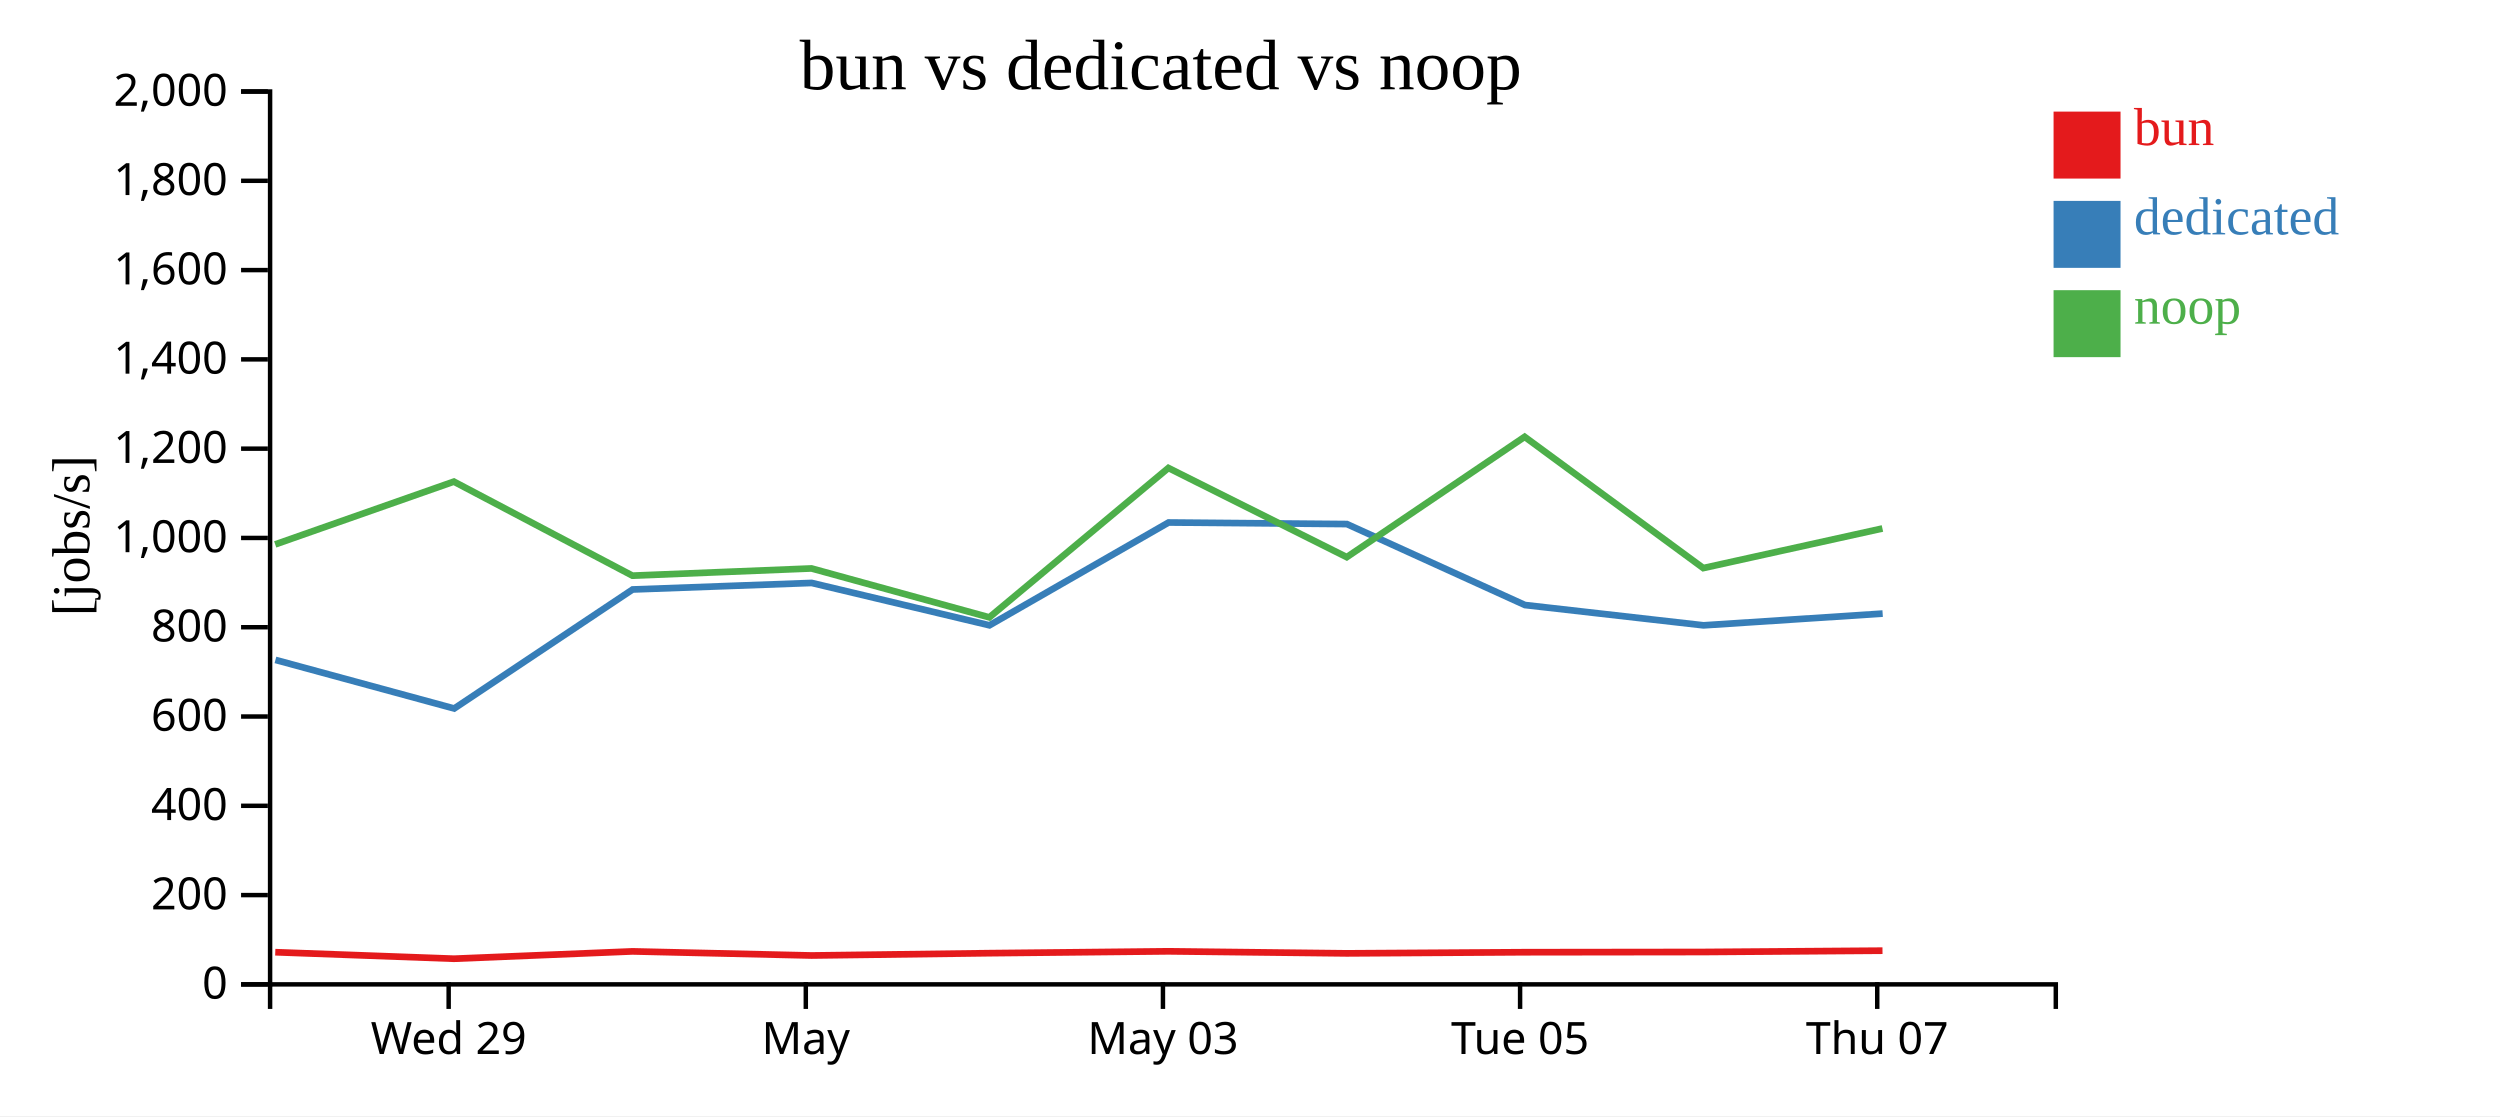
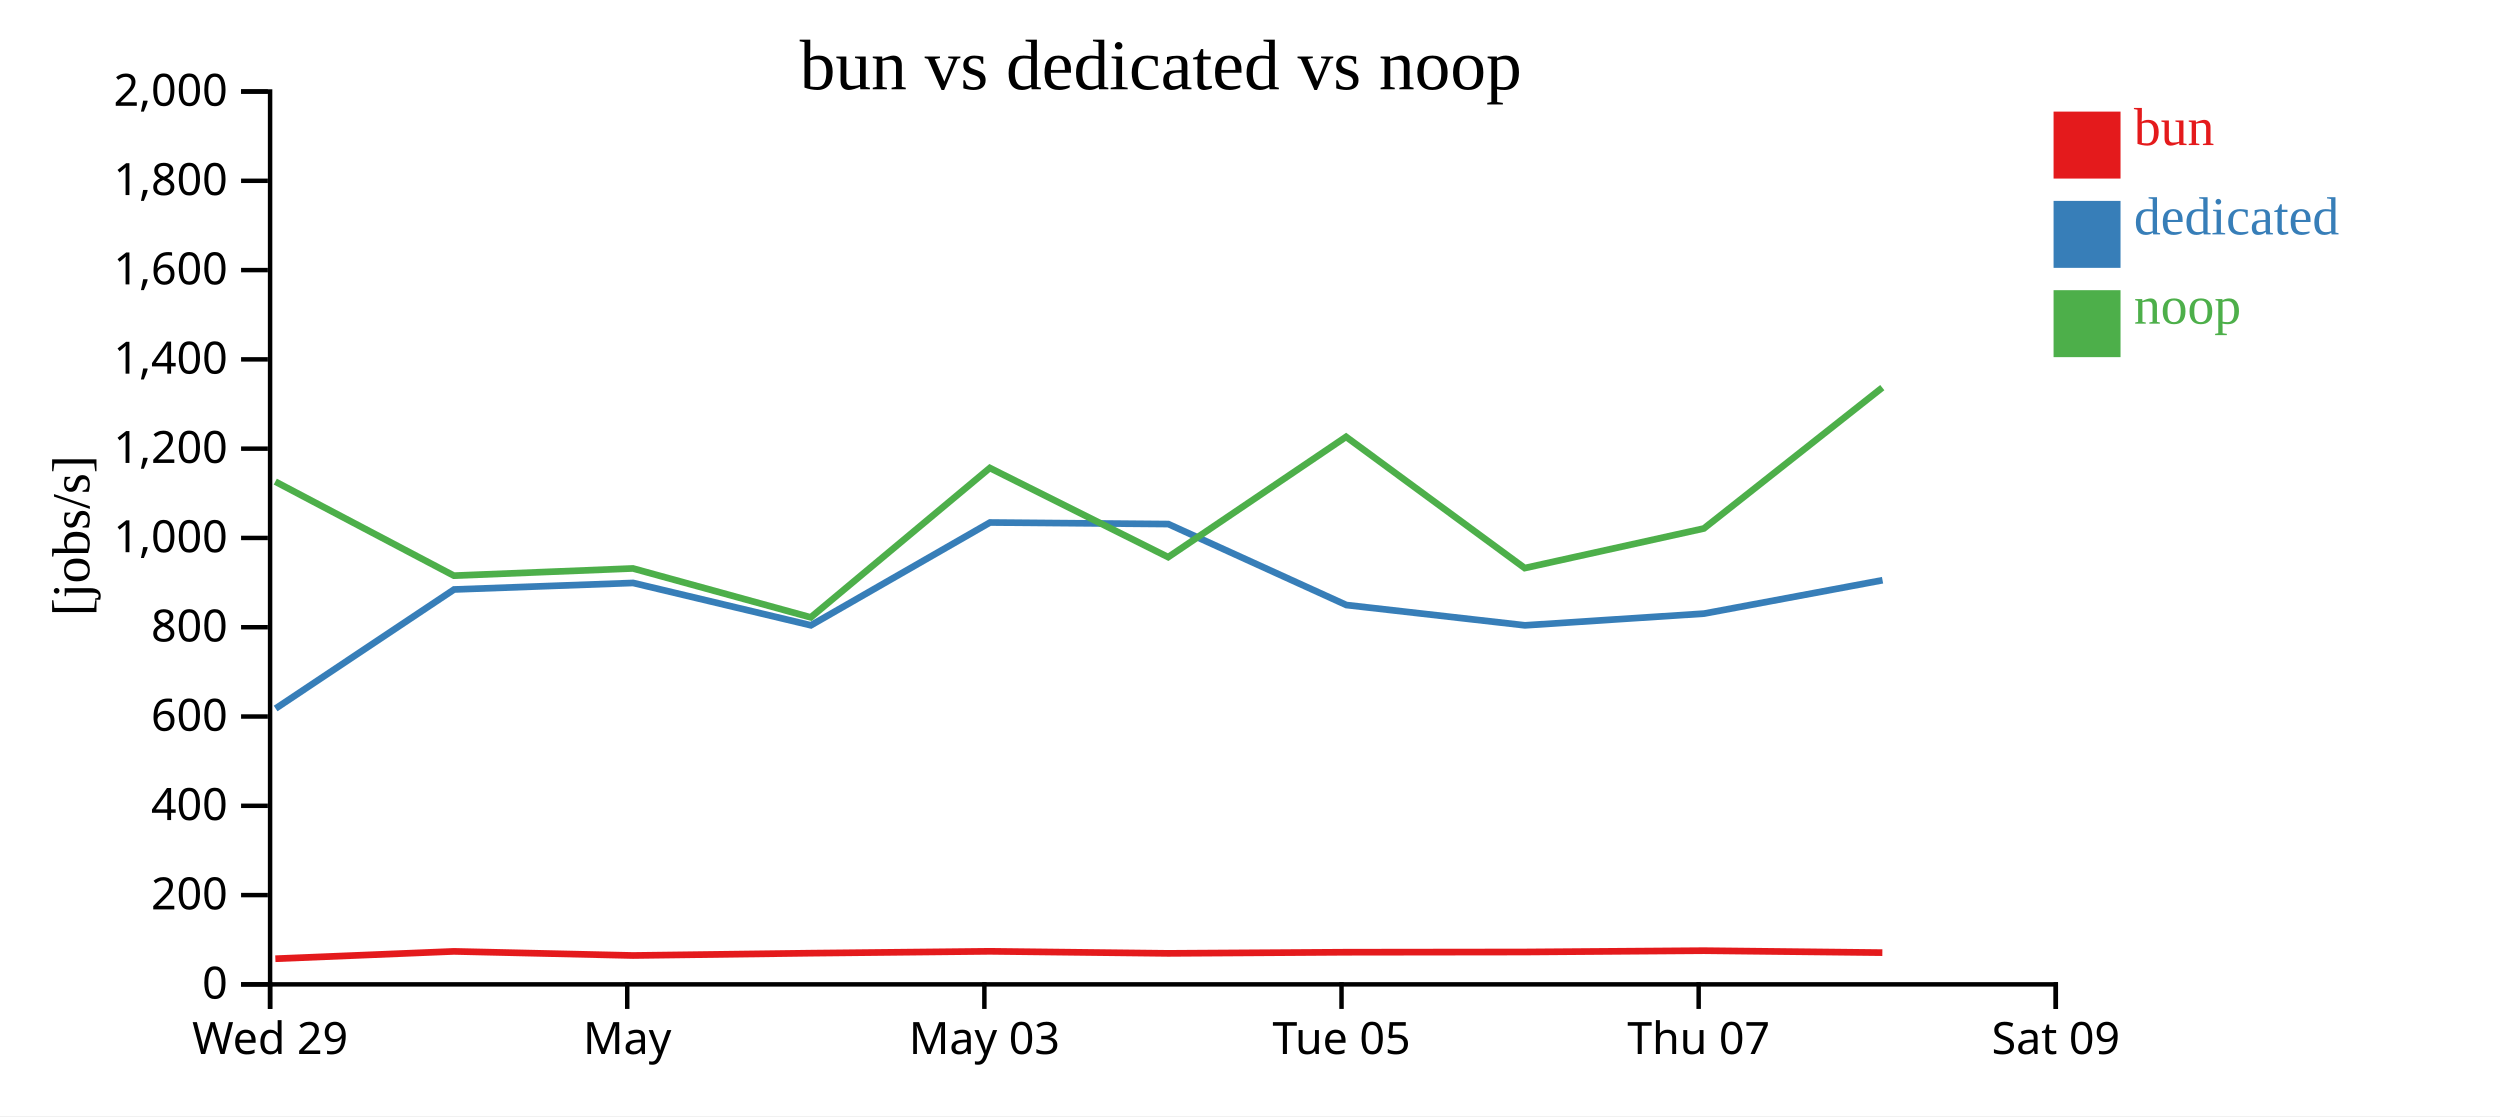
<svg xmlns="http://www.w3.org/2000/svg" width="560" height="250">
  <rect width="100%" height="100%" fill="white" />
  <g transform="translate(60,20)">
    <g transform="translate(0,200)" fill="none" font-size="10" font-family="sans-serif" text-anchor="middle">
      <path class="domain" stroke="currentColor" d="M0.5,6V0.5H400.5V6" />
-       <g class="tick" opacity="1" transform="translate(40.5,0)">
+       <g class="tick" opacity="1" transform="translate(0.5,0)">
        <line stroke="currentColor" y2="6" />
        <text fill="currentColor" y="9" dy="0.71em">Wed 29</text>
      </g>
-       <g class="tick" opacity="1" transform="translate(120.5,0)">
+       <g class="tick" opacity="1" transform="translate(80.5,0)">
        <line stroke="currentColor" y2="6" />
        <text fill="currentColor" y="9" dy="0.71em">May</text>
      </g>
-       <g class="tick" opacity="1" transform="translate(200.5,0)">
+       <g class="tick" opacity="1" transform="translate(160.5,0)">
        <line stroke="currentColor" y2="6" />
        <text fill="currentColor" y="9" dy="0.71em">May 03</text>
      </g>
-       <g class="tick" opacity="1" transform="translate(280.5,0)">
+       <g class="tick" opacity="1" transform="translate(240.5,0)">
        <line stroke="currentColor" y2="6" />
        <text fill="currentColor" y="9" dy="0.71em">Tue 05</text>
      </g>
-       <g class="tick" opacity="1" transform="translate(360.5,0)">
+       <g class="tick" opacity="1" transform="translate(320.5,0)">
        <line stroke="currentColor" y2="6" />
        <text fill="currentColor" y="9" dy="0.71em">Thu 07</text>
+       </g>
+       <g class="tick" opacity="1" transform="translate(400.5,0)">
+         <line stroke="currentColor" y2="6" />
+         <text fill="currentColor" y="9" dy="0.71em">Sat 09</text>
      </g>
    </g>
    <g fill="none" font-size="10" font-family="sans-serif" text-anchor="end">
      <path class="domain" stroke="currentColor" d="M-6,200.5H0.5V0.5H-6" />
      <g class="tick" opacity="1" transform="translate(0,200.5)">
        <line stroke="currentColor" x2="-6" />
        <text fill="currentColor" x="-9" dy="0.32em">0</text>
      </g>
      <g class="tick" opacity="1" transform="translate(0,180.5)">
        <line stroke="currentColor" x2="-6" />
        <text fill="currentColor" x="-9" dy="0.32em">200</text>
      </g>
      <g class="tick" opacity="1" transform="translate(0,160.5)">
        <line stroke="currentColor" x2="-6" />
        <text fill="currentColor" x="-9" dy="0.32em">400</text>
      </g>
      <g class="tick" opacity="1" transform="translate(0,140.5)">
        <line stroke="currentColor" x2="-6" />
        <text fill="currentColor" x="-9" dy="0.32em">600</text>
      </g>
      <g class="tick" opacity="1" transform="translate(0,120.5)">
        <line stroke="currentColor" x2="-6" />
        <text fill="currentColor" x="-9" dy="0.32em">800</text>
      </g>
      <g class="tick" opacity="1" transform="translate(0,100.5)">
        <line stroke="currentColor" x2="-6" />
        <text fill="currentColor" x="-9" dy="0.32em">1,000</text>
      </g>
      <g class="tick" opacity="1" transform="translate(0,80.5)">
        <line stroke="currentColor" x2="-6" />
        <text fill="currentColor" x="-9" dy="0.32em">1,200</text>
      </g>
      <g class="tick" opacity="1" transform="translate(0,60.5)">
        <line stroke="currentColor" x2="-6" />
        <text fill="currentColor" x="-9" dy="0.32em">1,400</text>
      </g>
      <g class="tick" opacity="1" transform="translate(0,40.5)">
        <line stroke="currentColor" x2="-6" />
        <text fill="currentColor" x="-9" dy="0.32em">1,600</text>
      </g>
      <g class="tick" opacity="1" transform="translate(0,20.5)">
        <line stroke="currentColor" x2="-6" />
        <text fill="currentColor" x="-9" dy="0.32em">1,800</text>
      </g>
      <g class="tick" opacity="1" transform="translate(0,0.5)">
        <line stroke="currentColor" x2="-6" />
        <text fill="currentColor" x="-9" dy="0.32em">2,000</text>
      </g>
    </g>
    <text text-anchor="middle" style="font-size: 12px" transform="rotate(-90)" y="-40" x="-100">[jobs/s]</text>
    <text text-anchor="middle" style="font-size: 16px" y="0" x="200">bun vs dedicated vs noop</text>
-     <path class="line" fill="none" stroke="#e41a1c" stroke-width="1.5" d="M1.658,193.294L41.679,194.755L81.682,193.111L121.791,194.031L161.619,193.512L201.733,193.096L241.683,193.554L281.534,193.299L321.551,193.247L361.678,192.951" />
-     <path class="line" fill="none" stroke="#377eb8" stroke-width="1.5" d="M1.698,127.819L41.739,138.706L81.707,112.044L121.818,110.579L161.638,120.068L201.757,97.04L241.7,97.39L281.585,115.526L321.583,120.076L361.714,117.445" />
-     <path class="line" fill="none" stroke="#4daf4a" stroke-width="1.5" d="M1.644,101.945L41.663,87.883L81.668,108.947L121.776,107.332L161.605,118.291L201.719,84.828L241.669,104.798L281.52,77.85L321.537,107.249L361.665,98.379" />
+     <path class="line" fill="none" stroke="#e41a1c" stroke-width="1.5" d="M1.679,194.755L41.682,193.111L81.791,194.031L121.619,193.512L161.733,193.096L201.683,193.554L241.534,193.299L281.551,193.247L321.678,192.951L361.646,193.391" />
+     <path class="line" fill="none" stroke="#377eb8" stroke-width="1.5" d="M1.739,138.706L41.707,112.044L81.818,110.579L121.638,120.068L161.757,97.04L201.7,97.39L241.585,115.526L281.583,120.076L321.714,117.445L361.69,109.969" />
+     <path class="line" fill="none" stroke="#4daf4a" stroke-width="1.5" d="M1.663,87.883L41.668,108.947L81.776,107.332L121.605,118.291L161.719,84.828L201.669,104.798L241.52,77.85L281.537,107.249L321.665,98.379L361.632,66.828" />
    <rect class="dot" x="400" y="5" width="15" height="15" style="fill: #e41a1c;" />
    <rect class="dot" x="400" y="25" width="15" height="15" style="fill: #377eb8;" />
    <rect class="dot" x="400" y="45" width="15" height="15" style="fill: #4daf4a;" />
    <text class="label" x="418" y="12.5" style="fill: #e41a1c; alignment-baseline: middle;" text-anchor="left">bun</text>
    <text class="label" x="418" y="32.5" style="fill: #377eb8; alignment-baseline: middle;" text-anchor="left">dedicated</text>
    <text class="label" x="418" y="52.5" style="fill: #4daf4a; alignment-baseline: middle;" text-anchor="left">noop</text>
  </g>
</svg>
